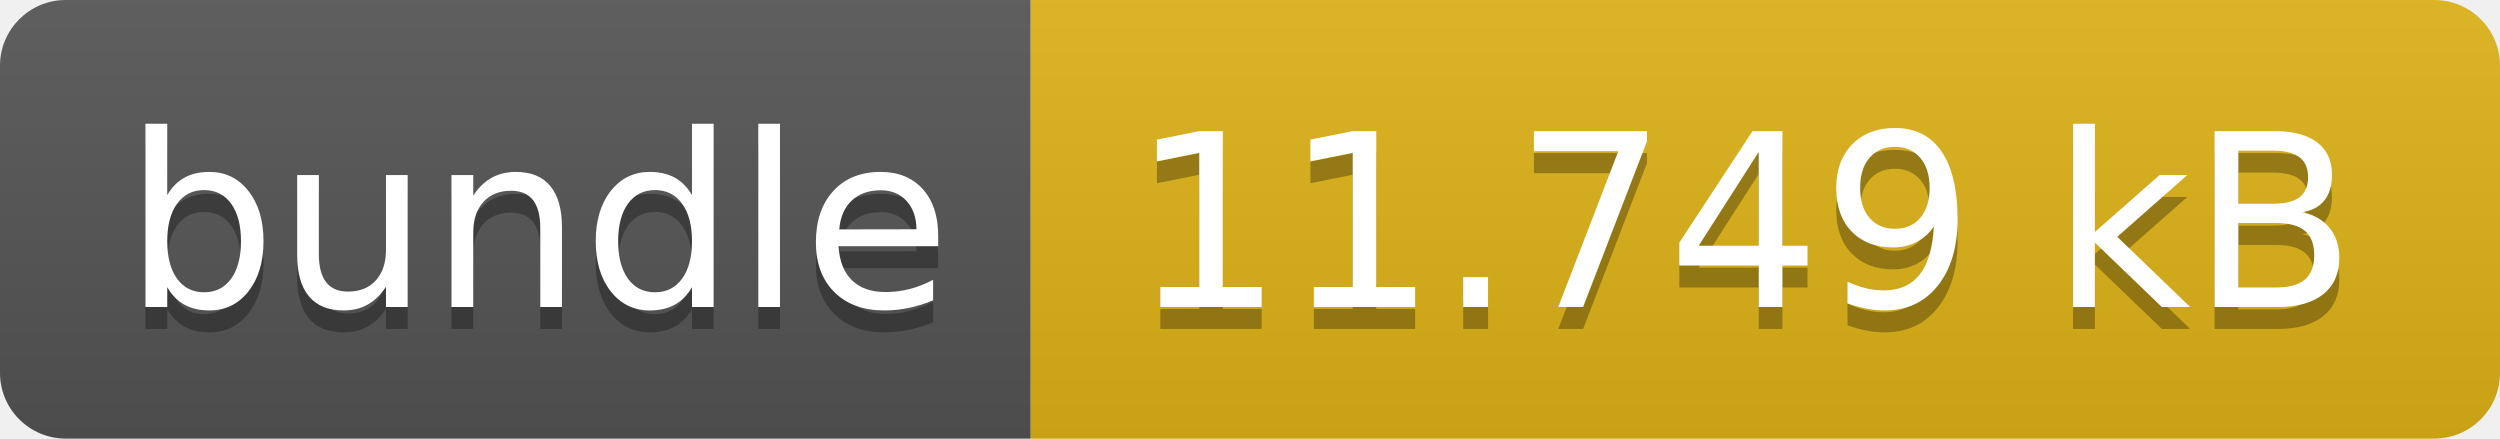
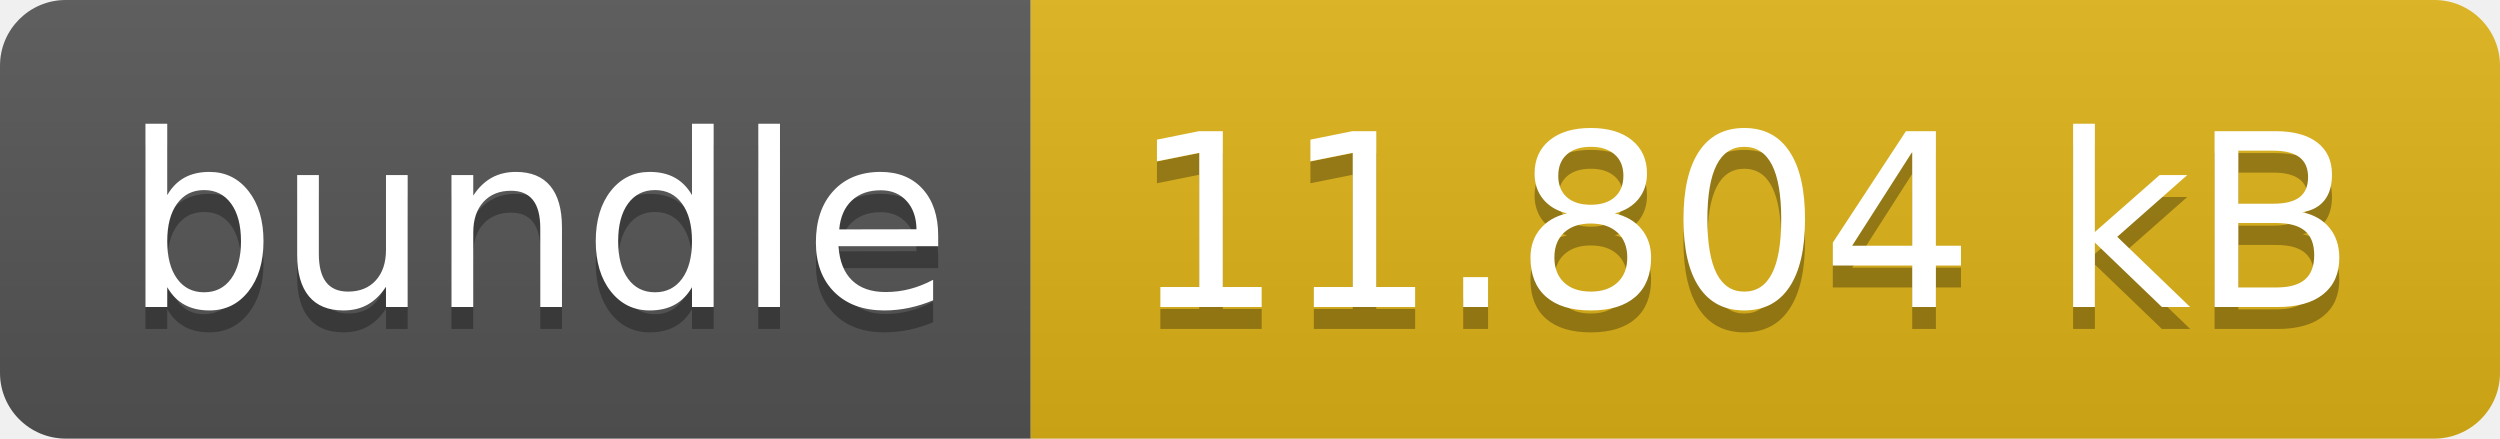
- <svg xmlns="http://www.w3.org/2000/svg" width="114" height="20" role="img" aria-label="bundle: 11.749 kB">
+ <svg xmlns="http://www.w3.org/2000/svg" width="114" height="20" role="img" aria-label="bundle: 11.804 kB">
  <linearGradient id="s" x2="0" y2="100%">
    <stop offset="0" stop-color="#bbb" stop-opacity=".1" />
    <stop offset="1" stop-opacity=".1" />
  </linearGradient>
  <clipPath id="r">
    <rect width="114" height="20" rx="3" fill="#fff" />
  </clipPath>
  <g clip-path="url(#r)">
    <rect width="47" height="20" fill="#555" />
    <rect x="47" width="67" height="20" fill="#dfb317" />
    <rect width="114" height="20" fill="url(#s)" />
  </g>
  <g fill="#fff" text-anchor="middle" font-family="Verdana,Geneva,DejaVu Sans,sans-serif" text-rendering="geometricPrecision" font-size="110">
    <text aria-hidden="true" x="245" y="150" fill="#010101" fill-opacity=".3" transform="scale(.1)" textLength="370">bundle</text>
    <text x="245" y="140" transform="scale(.1)" fill="#fff" textLength="370">bundle</text>
-     <text aria-hidden="true" x="795" y="150" fill="#010101" fill-opacity=".3" transform="scale(.1)" textLength="570">11.749 kB</text>
-     <text x="795" y="140" transform="scale(.1)" fill="#fff" textLength="570">11.749 kB</text>
+     <text aria-hidden="true" x="795" y="150" fill="#010101" fill-opacity=".3" transform="scale(.1)" textLength="570">11.804 kB</text>
+     <text x="795" y="140" transform="scale(.1)" fill="#fff" textLength="570">11.804 kB</text>
  </g>
</svg>
